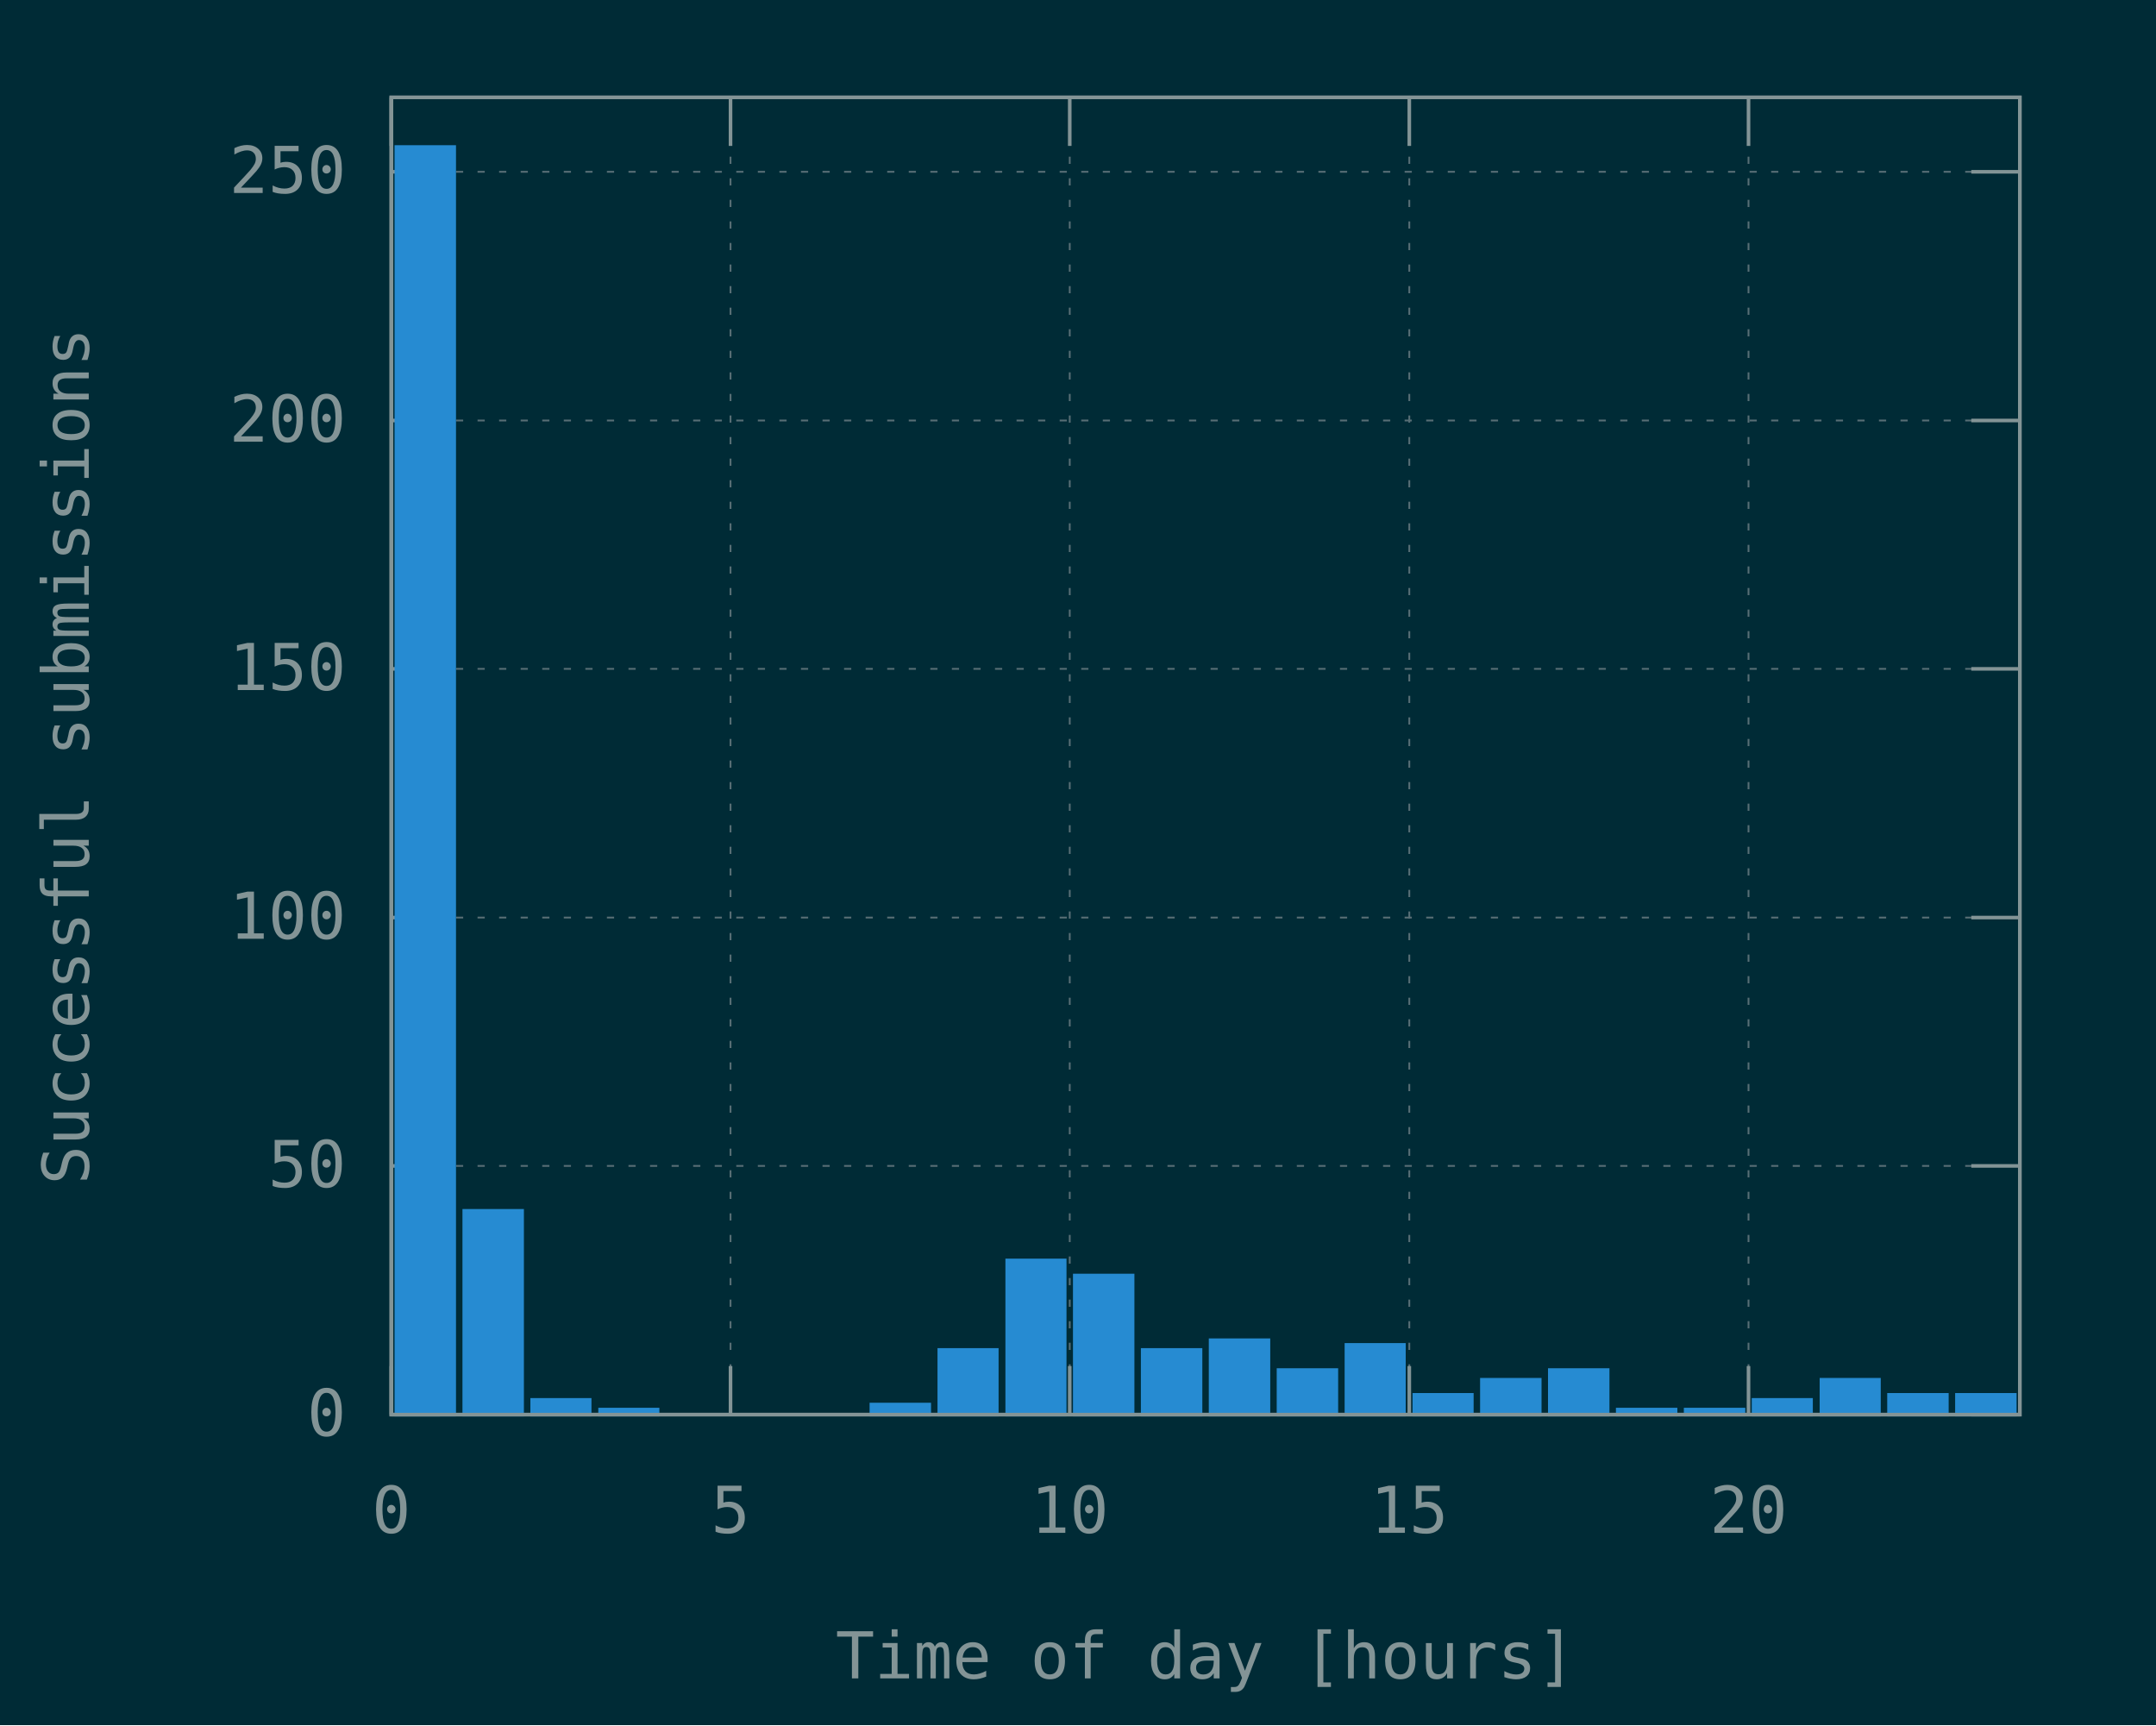
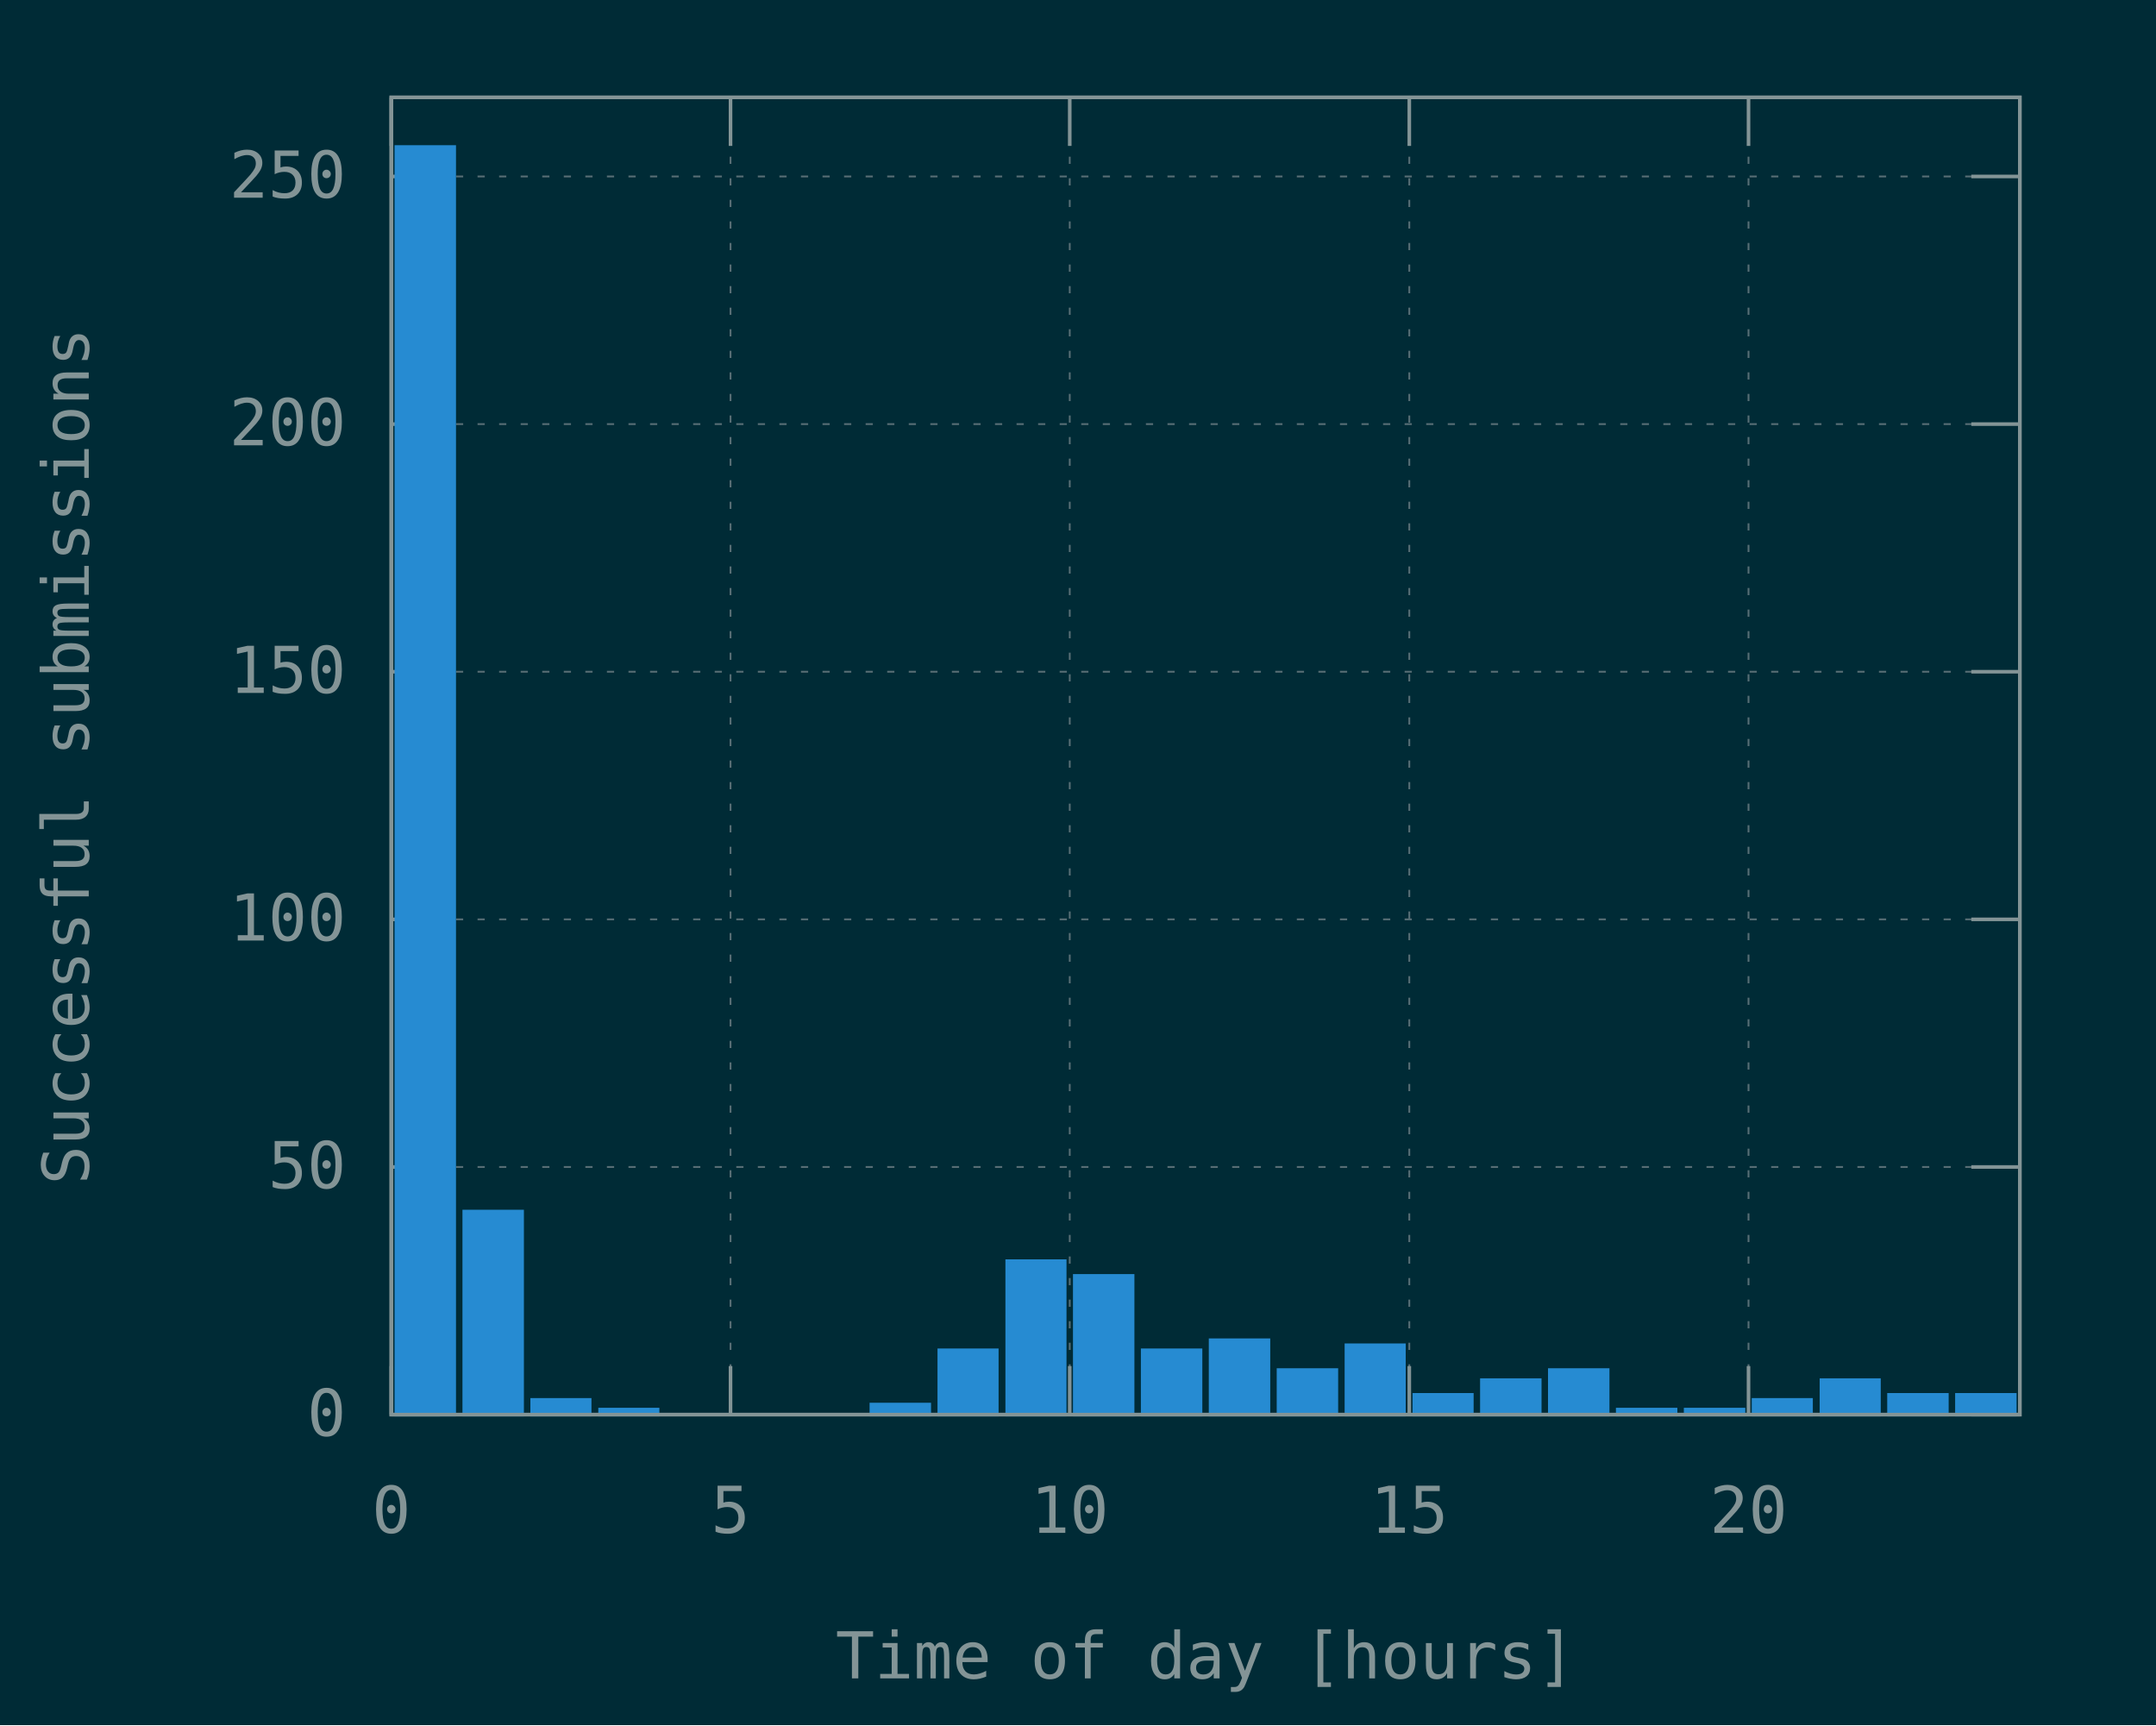
<svg xmlns="http://www.w3.org/2000/svg" xmlns:xlink="http://www.w3.org/1999/xlink" width="600" height="480" viewBox="0 0 600 480">
  <g id="gnuplot_canvas">
    <rect x="0" y="0" width="600" height="480" fill="#002b36" />
    <defs>
      <circle id="gpDot" r="0.5" stroke-width="0.5" />
      <path id="gpPt0" stroke-width="0.148" stroke="currentColor" d="M-1,0 h2 M0,-1 v2" />
      <path id="gpPt1" stroke-width="0.148" stroke="currentColor" d="M-1,-1 L1,1 M1,-1 L-1,1" />
      <path id="gpPt2" stroke-width="0.148" stroke="currentColor" d="M-1,0 L1,0 M0,-1 L0,1 M-1,-1 L1,1 M-1,1 L1,-1" />
      <rect id="gpPt3" stroke-width="0.148" stroke="currentColor" x="-1" y="-1" width="2" height="2" />
      <rect id="gpPt4" stroke-width="0.148" stroke="currentColor" fill="currentColor" x="-1" y="-1" width="2" height="2" />
      <circle id="gpPt5" stroke-width="0.148" stroke="currentColor" cx="0" cy="0" r="1" />
      <use xlink:href="#gpPt5" id="gpPt6" fill="currentColor" stroke="none" />
      <path id="gpPt7" stroke-width="0.148" stroke="currentColor" d="M0,-1.33 L-1.33,0.67 L1.33,0.67 z" />
      <use xlink:href="#gpPt7" id="gpPt8" fill="currentColor" stroke="none" />
      <use xlink:href="#gpPt7" id="gpPt9" stroke="currentColor" transform="rotate(180)" />
      <use xlink:href="#gpPt9" id="gpPt10" fill="currentColor" stroke="none" />
      <use xlink:href="#gpPt3" id="gpPt11" stroke="currentColor" transform="rotate(45)" />
      <use xlink:href="#gpPt11" id="gpPt12" fill="currentColor" stroke="none" />
      <path id="gpPt13" stroke-width="0.148" stroke="currentColor" d="M0,1.330 L1.265,0.411 L0.782,-1.067 L-0.782,-1.076 L-1.265,0.411 z" />
      <use xlink:href="#gpPt13" id="gpPt14" fill="currentColor" stroke="none" />
      <filter id="textbox" filterUnits="objectBoundingBox" x="0" y="0" height="1" width="1">
        <feFlood flood-color="#002B36" flood-opacity="1" result="bgnd" />
        <feComposite in="SourceGraphic" in2="bgnd" operator="atop" />
      </filter>
      <filter id="greybox" filterUnits="objectBoundingBox" x="0" y="0" height="1" width="1">
        <feFlood flood-color="lightgrey" flood-opacity="1" result="grey" />
        <feComposite in="SourceGraphic" in2="grey" operator="atop" />
      </filter>
    </defs>
    <g fill="none" color="#002B36" stroke="currentColor" stroke-width="1.00" stroke-linecap="butt" stroke-linejoin="miter">
</g>
    <g fill="none" color="black" stroke="currentColor" stroke-width="1.00" stroke-linecap="butt" stroke-linejoin="miter">
</g>
    <g fill="none" color="black" stroke="rgb(131, 148, 150)" stroke-width="0.50" stroke-linecap="butt" stroke-linejoin="miter">
</g>
    <g fill="none" color="gray" stroke="currentColor" stroke-width="0.50" stroke-linecap="butt" stroke-linejoin="miter">
      <path stroke="rgb( 88, 110, 117)" stroke-dasharray="2,4" class="gridline" d="M108.9,393.6 L562.1,393.6  " />
    </g>
    <g fill="none" color="gray" stroke="rgb( 88, 110, 117)" stroke-width="1.00" stroke-linecap="butt" stroke-linejoin="miter">
</g>
    <g fill="none" color="black" stroke="currentColor" stroke-width="1.00" stroke-linecap="butt" stroke-linejoin="miter">
      <path stroke="rgb(131, 148, 150)" d="M108.9,393.6 L122.4,393.6 M562.1,393.6 L548.6,393.6  " />
      <g transform="translate(96.3,399.5)" stroke="none" fill="rgb(131,148,150)" font-family="Inconsolata" font-size="18.00" text-anchor="end">
        <text>
          <tspan font-family="Inconsolata"> 0</tspan>
        </text>
      </g>
    </g>
    <g fill="none" color="black" stroke="currentColor" stroke-width="1.00" stroke-linecap="butt" stroke-linejoin="miter">
</g>
    <g fill="none" color="black" stroke="rgb(131, 148, 150)" stroke-width="0.50" stroke-linecap="butt" stroke-linejoin="miter">
</g>
    <g fill="none" color="gray" stroke="currentColor" stroke-width="0.50" stroke-linecap="butt" stroke-linejoin="miter">
-       <path stroke="rgb( 88, 110, 117)" stroke-dasharray="2,4" class="gridline" d="M108.9,324.4 L562.1,324.4  " />
-     </g>
-     <g fill="none" color="gray" stroke="rgb( 88, 110, 117)" stroke-width="1.00" stroke-linecap="butt" stroke-linejoin="miter">
- </g>
-     <g fill="none" color="black" stroke="currentColor" stroke-width="1.00" stroke-linecap="butt" stroke-linejoin="miter">
-       <path stroke="rgb(131, 148, 150)" d="M108.9,324.4 L122.4,324.4 M562.1,324.4 L548.6,324.4  " />
-       <g transform="translate(96.3,330.3)" stroke="none" fill="rgb(131,148,150)" font-family="Inconsolata" font-size="18.00" text-anchor="end">
+       <path stroke="rgb( 88, 110, 117)" stroke-dasharray="2,4" class="gridline" d="M108.9,324.7 L562.1,324.7  " />
+     </g>
+     <g fill="none" color="gray" stroke="rgb( 88, 110, 117)" stroke-width="1.00" stroke-linecap="butt" stroke-linejoin="miter">
+ </g>
+     <g fill="none" color="black" stroke="currentColor" stroke-width="1.00" stroke-linecap="butt" stroke-linejoin="miter">
+       <path stroke="rgb(131, 148, 150)" d="M108.9,324.7 L122.4,324.7 M562.1,324.7 L548.6,324.7  " />
+       <g transform="translate(96.3,330.6)" stroke="none" fill="rgb(131,148,150)" font-family="Inconsolata" font-size="18.00" text-anchor="end">
        <text>
          <tspan font-family="Inconsolata"> 50</tspan>
        </text>
      </g>
    </g>
    <g fill="none" color="black" stroke="currentColor" stroke-width="1.00" stroke-linecap="butt" stroke-linejoin="miter">
</g>
    <g fill="none" color="black" stroke="rgb(131, 148, 150)" stroke-width="0.50" stroke-linecap="butt" stroke-linejoin="miter">
</g>
    <g fill="none" color="gray" stroke="currentColor" stroke-width="0.50" stroke-linecap="butt" stroke-linejoin="miter">
-       <path stroke="rgb( 88, 110, 117)" stroke-dasharray="2,4" class="gridline" d="M108.9,255.3 L562.1,255.3  " />
-     </g>
-     <g fill="none" color="gray" stroke="rgb( 88, 110, 117)" stroke-width="1.00" stroke-linecap="butt" stroke-linejoin="miter">
- </g>
-     <g fill="none" color="black" stroke="currentColor" stroke-width="1.00" stroke-linecap="butt" stroke-linejoin="miter">
-       <path stroke="rgb(131, 148, 150)" d="M108.9,255.3 L122.4,255.3 M562.1,255.3 L548.6,255.3  " />
-       <g transform="translate(96.3,261.2)" stroke="none" fill="rgb(131,148,150)" font-family="Inconsolata" font-size="18.00" text-anchor="end">
+       <path stroke="rgb( 88, 110, 117)" stroke-dasharray="2,4" class="gridline" d="M108.9,255.8 L562.1,255.8  " />
+     </g>
+     <g fill="none" color="gray" stroke="rgb( 88, 110, 117)" stroke-width="1.00" stroke-linecap="butt" stroke-linejoin="miter">
+ </g>
+     <g fill="none" color="black" stroke="currentColor" stroke-width="1.00" stroke-linecap="butt" stroke-linejoin="miter">
+       <path stroke="rgb(131, 148, 150)" d="M108.9,255.8 L122.4,255.8 M562.1,255.8 L548.6,255.8  " />
+       <g transform="translate(96.3,261.7)" stroke="none" fill="rgb(131,148,150)" font-family="Inconsolata" font-size="18.00" text-anchor="end">
        <text>
          <tspan font-family="Inconsolata"> 100</tspan>
        </text>
      </g>
    </g>
    <g fill="none" color="black" stroke="currentColor" stroke-width="1.00" stroke-linecap="butt" stroke-linejoin="miter">
</g>
    <g fill="none" color="black" stroke="rgb(131, 148, 150)" stroke-width="0.50" stroke-linecap="butt" stroke-linejoin="miter">
</g>
    <g fill="none" color="gray" stroke="currentColor" stroke-width="0.50" stroke-linecap="butt" stroke-linejoin="miter">
-       <path stroke="rgb( 88, 110, 117)" stroke-dasharray="2,4" class="gridline" d="M108.9,186.1 L562.1,186.1  " />
-     </g>
-     <g fill="none" color="gray" stroke="rgb( 88, 110, 117)" stroke-width="1.00" stroke-linecap="butt" stroke-linejoin="miter">
- </g>
-     <g fill="none" color="black" stroke="currentColor" stroke-width="1.00" stroke-linecap="butt" stroke-linejoin="miter">
-       <path stroke="rgb(131, 148, 150)" d="M108.9,186.1 L122.4,186.1 M562.1,186.1 L548.6,186.1  " />
-       <g transform="translate(96.3,192.0)" stroke="none" fill="rgb(131,148,150)" font-family="Inconsolata" font-size="18.00" text-anchor="end">
+       <path stroke="rgb( 88, 110, 117)" stroke-dasharray="2,4" class="gridline" d="M108.9,186.9 L562.1,186.9  " />
+     </g>
+     <g fill="none" color="gray" stroke="rgb( 88, 110, 117)" stroke-width="1.00" stroke-linecap="butt" stroke-linejoin="miter">
+ </g>
+     <g fill="none" color="black" stroke="currentColor" stroke-width="1.00" stroke-linecap="butt" stroke-linejoin="miter">
+       <path stroke="rgb(131, 148, 150)" d="M108.9,186.9 L122.4,186.9 M562.1,186.9 L548.6,186.9  " />
+       <g transform="translate(96.3,192.8)" stroke="none" fill="rgb(131,148,150)" font-family="Inconsolata" font-size="18.00" text-anchor="end">
        <text>
          <tspan font-family="Inconsolata"> 150</tspan>
        </text>
      </g>
    </g>
    <g fill="none" color="black" stroke="currentColor" stroke-width="1.00" stroke-linecap="butt" stroke-linejoin="miter">
</g>
    <g fill="none" color="black" stroke="rgb(131, 148, 150)" stroke-width="0.50" stroke-linecap="butt" stroke-linejoin="miter">
</g>
    <g fill="none" color="gray" stroke="currentColor" stroke-width="0.50" stroke-linecap="butt" stroke-linejoin="miter">
-       <path stroke="rgb( 88, 110, 117)" stroke-dasharray="2,4" class="gridline" d="M108.9,117.0 L562.1,117.0  " />
-     </g>
-     <g fill="none" color="gray" stroke="rgb( 88, 110, 117)" stroke-width="1.00" stroke-linecap="butt" stroke-linejoin="miter">
- </g>
-     <g fill="none" color="black" stroke="currentColor" stroke-width="1.00" stroke-linecap="butt" stroke-linejoin="miter">
-       <path stroke="rgb(131, 148, 150)" d="M108.9,117.0 L122.4,117.0 M562.1,117.0 L548.6,117.0  " />
-       <g transform="translate(96.3,122.9)" stroke="none" fill="rgb(131,148,150)" font-family="Inconsolata" font-size="18.00" text-anchor="end">
+       <path stroke="rgb( 88, 110, 117)" stroke-dasharray="2,4" class="gridline" d="M108.9,118.0 L562.1,118.0  " />
+     </g>
+     <g fill="none" color="gray" stroke="rgb( 88, 110, 117)" stroke-width="1.00" stroke-linecap="butt" stroke-linejoin="miter">
+ </g>
+     <g fill="none" color="black" stroke="currentColor" stroke-width="1.00" stroke-linecap="butt" stroke-linejoin="miter">
+       <path stroke="rgb(131, 148, 150)" d="M108.9,118.0 L122.4,118.0 M562.1,118.0 L548.6,118.0  " />
+       <g transform="translate(96.3,123.9)" stroke="none" fill="rgb(131,148,150)" font-family="Inconsolata" font-size="18.00" text-anchor="end">
        <text>
          <tspan font-family="Inconsolata"> 200</tspan>
        </text>
      </g>
    </g>
    <g fill="none" color="black" stroke="currentColor" stroke-width="1.00" stroke-linecap="butt" stroke-linejoin="miter">
</g>
    <g fill="none" color="black" stroke="rgb(131, 148, 150)" stroke-width="0.50" stroke-linecap="butt" stroke-linejoin="miter">
</g>
    <g fill="none" color="gray" stroke="currentColor" stroke-width="0.50" stroke-linecap="butt" stroke-linejoin="miter">
-       <path stroke="rgb( 88, 110, 117)" stroke-dasharray="2,4" class="gridline" d="M108.9,47.8 L562.1,47.8  " />
-     </g>
-     <g fill="none" color="gray" stroke="rgb( 88, 110, 117)" stroke-width="1.00" stroke-linecap="butt" stroke-linejoin="miter">
- </g>
-     <g fill="none" color="black" stroke="currentColor" stroke-width="1.00" stroke-linecap="butt" stroke-linejoin="miter">
-       <path stroke="rgb(131, 148, 150)" d="M108.9,47.8 L122.4,47.8 M562.1,47.8 L548.6,47.8  " />
-       <g transform="translate(96.3,53.7)" stroke="none" fill="rgb(131,148,150)" font-family="Inconsolata" font-size="18.00" text-anchor="end">
+       <path stroke="rgb( 88, 110, 117)" stroke-dasharray="2,4" class="gridline" d="M108.9,49.1 L562.1,49.1  " />
+     </g>
+     <g fill="none" color="gray" stroke="rgb( 88, 110, 117)" stroke-width="1.00" stroke-linecap="butt" stroke-linejoin="miter">
+ </g>
+     <g fill="none" color="black" stroke="currentColor" stroke-width="1.00" stroke-linecap="butt" stroke-linejoin="miter">
+       <path stroke="rgb(131, 148, 150)" d="M108.9,49.1 L122.4,49.1 M562.1,49.1 L548.6,49.1  " />
+       <g transform="translate(96.3,55.0)" stroke="none" fill="rgb(131,148,150)" font-family="Inconsolata" font-size="18.00" text-anchor="end">
        <text>
          <tspan font-family="Inconsolata"> 250</tspan>
        </text>
      </g>
    </g>
    <g fill="none" color="black" stroke="currentColor" stroke-width="1.00" stroke-linecap="butt" stroke-linejoin="miter">
</g>
    <g fill="none" color="black" stroke="rgb(131, 148, 150)" stroke-width="0.50" stroke-linecap="butt" stroke-linejoin="miter">
</g>
    <g fill="none" color="gray" stroke="currentColor" stroke-width="0.50" stroke-linecap="butt" stroke-linejoin="miter">
      <path stroke="rgb( 88, 110, 117)" stroke-dasharray="2,4" class="gridline" d="M108.9,393.6 L108.9,27.1  " />
    </g>
    <g fill="none" color="gray" stroke="rgb( 88, 110, 117)" stroke-width="1.00" stroke-linecap="butt" stroke-linejoin="miter">
</g>
    <g fill="none" color="black" stroke="currentColor" stroke-width="1.00" stroke-linecap="butt" stroke-linejoin="miter">
      <path stroke="rgb(131, 148, 150)" d="M108.9,393.6 L108.9,380.1 M108.9,27.1 L108.9,40.6  " />
      <g transform="translate(108.9,426.5)" stroke="none" fill="rgb(131,148,150)" font-family="Inconsolata" font-size="18.00" text-anchor="middle">
        <text>
          <tspan font-family="Inconsolata"> 0</tspan>
        </text>
      </g>
    </g>
    <g fill="none" color="black" stroke="currentColor" stroke-width="1.00" stroke-linecap="butt" stroke-linejoin="miter">
</g>
    <g fill="none" color="black" stroke="rgb(131, 148, 150)" stroke-width="0.50" stroke-linecap="butt" stroke-linejoin="miter">
</g>
    <g fill="none" color="gray" stroke="currentColor" stroke-width="0.50" stroke-linecap="butt" stroke-linejoin="miter">
      <path stroke="rgb( 88, 110, 117)" stroke-dasharray="2,4" class="gridline" d="M203.3,393.6 L203.3,27.1  " />
    </g>
    <g fill="none" color="gray" stroke="rgb( 88, 110, 117)" stroke-width="1.00" stroke-linecap="butt" stroke-linejoin="miter">
</g>
    <g fill="none" color="black" stroke="currentColor" stroke-width="1.00" stroke-linecap="butt" stroke-linejoin="miter">
      <path stroke="rgb(131, 148, 150)" d="M203.3,393.6 L203.3,380.1 M203.3,27.1 L203.3,40.6  " />
      <g transform="translate(203.3,426.5)" stroke="none" fill="rgb(131,148,150)" font-family="Inconsolata" font-size="18.00" text-anchor="middle">
        <text>
          <tspan font-family="Inconsolata"> 5</tspan>
        </text>
      </g>
    </g>
    <g fill="none" color="black" stroke="currentColor" stroke-width="1.00" stroke-linecap="butt" stroke-linejoin="miter">
</g>
    <g fill="none" color="black" stroke="rgb(131, 148, 150)" stroke-width="0.50" stroke-linecap="butt" stroke-linejoin="miter">
</g>
    <g fill="none" color="gray" stroke="currentColor" stroke-width="0.50" stroke-linecap="butt" stroke-linejoin="miter">
      <path stroke="rgb( 88, 110, 117)" stroke-dasharray="2,4" class="gridline" d="M297.7,393.6 L297.7,27.1  " />
    </g>
    <g fill="none" color="gray" stroke="rgb( 88, 110, 117)" stroke-width="1.00" stroke-linecap="butt" stroke-linejoin="miter">
</g>
    <g fill="none" color="black" stroke="currentColor" stroke-width="1.00" stroke-linecap="butt" stroke-linejoin="miter">
      <path stroke="rgb(131, 148, 150)" d="M297.7,393.6 L297.7,380.1 M297.7,27.1 L297.7,40.6  " />
      <g transform="translate(297.7,426.5)" stroke="none" fill="rgb(131,148,150)" font-family="Inconsolata" font-size="18.00" text-anchor="middle">
        <text>
          <tspan font-family="Inconsolata"> 10</tspan>
        </text>
      </g>
    </g>
    <g fill="none" color="black" stroke="currentColor" stroke-width="1.00" stroke-linecap="butt" stroke-linejoin="miter">
</g>
    <g fill="none" color="black" stroke="rgb(131, 148, 150)" stroke-width="0.50" stroke-linecap="butt" stroke-linejoin="miter">
</g>
    <g fill="none" color="gray" stroke="currentColor" stroke-width="0.50" stroke-linecap="butt" stroke-linejoin="miter">
      <path stroke="rgb( 88, 110, 117)" stroke-dasharray="2,4" class="gridline" d="M392.2,393.6 L392.2,27.1  " />
    </g>
    <g fill="none" color="gray" stroke="rgb( 88, 110, 117)" stroke-width="1.00" stroke-linecap="butt" stroke-linejoin="miter">
</g>
    <g fill="none" color="black" stroke="currentColor" stroke-width="1.00" stroke-linecap="butt" stroke-linejoin="miter">
      <path stroke="rgb(131, 148, 150)" d="M392.2,393.6 L392.2,380.1 M392.2,27.1 L392.2,40.6  " />
      <g transform="translate(392.2,426.5)" stroke="none" fill="rgb(131,148,150)" font-family="Inconsolata" font-size="18.00" text-anchor="middle">
        <text>
          <tspan font-family="Inconsolata"> 15</tspan>
        </text>
      </g>
    </g>
    <g fill="none" color="black" stroke="currentColor" stroke-width="1.00" stroke-linecap="butt" stroke-linejoin="miter">
</g>
    <g fill="none" color="black" stroke="rgb(131, 148, 150)" stroke-width="0.50" stroke-linecap="butt" stroke-linejoin="miter">
</g>
    <g fill="none" color="gray" stroke="currentColor" stroke-width="0.50" stroke-linecap="butt" stroke-linejoin="miter">
      <path stroke="rgb( 88, 110, 117)" stroke-dasharray="2,4" class="gridline" d="M486.6,393.6 L486.6,40.6 L486.6,27.1  " />
    </g>
    <g fill="none" color="gray" stroke="rgb( 88, 110, 117)" stroke-width="1.00" stroke-linecap="butt" stroke-linejoin="miter">
</g>
    <g fill="none" color="black" stroke="currentColor" stroke-width="1.00" stroke-linecap="butt" stroke-linejoin="miter">
      <path stroke="rgb(131, 148, 150)" d="M486.6,393.6 L486.6,380.1 M486.6,27.1 L486.6,40.6  " />
      <g transform="translate(486.6,426.5)" stroke="none" fill="rgb(131,148,150)" font-family="Inconsolata" font-size="18.00" text-anchor="middle">
        <text>
          <tspan font-family="Inconsolata"> 20</tspan>
        </text>
      </g>
    </g>
    <g fill="none" color="black" stroke="currentColor" stroke-width="1.00" stroke-linecap="butt" stroke-linejoin="miter">
</g>
    <g fill="none" color="black" stroke="currentColor" stroke-width="1.00" stroke-linecap="butt" stroke-linejoin="miter">
      <path stroke="rgb(131, 148, 150)" d="M108.9,27.1 L108.9,393.6 L562.1,393.6 L562.1,27.1 L108.9,27.1 Z  " />
    </g>
    <g fill="none" color="black" stroke="currentColor" stroke-width="1.00" stroke-linecap="butt" stroke-linejoin="miter">
      <g transform="translate(24.7,210.4) rotate(270)" stroke="none" fill="rgb(131,148,150)" font-family="Inconsolata" font-size="18.00" text-anchor="middle">
        <text>
          <tspan font-family="Inconsolata">Successful submissions</tspan>
        </text>
      </g>
    </g>
    <g fill="none" color="black" stroke="currentColor" stroke-width="1.00" stroke-linecap="butt" stroke-linejoin="miter">
      <g transform="translate(335.5,467.0)" stroke="none" fill="rgb(131,148,150)" font-family="Inconsolata" font-size="18.00" text-anchor="middle">
        <text>
          <tspan font-family="Inconsolata">Time of day [hours]</tspan>
        </text>
      </g>
    </g>
    <g fill="none" color="black" stroke="currentColor" stroke-width="1.00" stroke-linecap="butt" stroke-linejoin="miter">
</g>
    <g id="gnuplot_plot_1">
      <g fill="none" color="black" stroke="currentColor" stroke-width="1.00" stroke-linecap="butt" stroke-linejoin="miter">
        <g stroke="none" shape-rendering="crispEdges">
          <polygon fill="rgb( 38, 139, 210)" points="110.3,393.6 126.5,393.6 126.5,40.8 110.3,40.8 " />
        </g>
        <path stroke="rgb( 38, 139, 210)" d="M110.3,393.6 L110.3,40.9 L126.4,40.9 L126.4,393.6 L110.3,393.6 Z  " />
        <g stroke="none" shape-rendering="crispEdges">
-           <polygon fill="rgb( 38, 139, 210)" points="129.2,393.6 145.4,393.6 145.4,336.8 129.2,336.8 " />
-         </g>
-         <path stroke="rgb( 38, 139, 210)" d="M129.2,393.6 L129.2,336.9 L145.3,336.9 L145.3,393.6 L129.2,393.6 Z  " />
+           <polygon fill="rgb( 38, 139, 210)" points="129.2,393.6 145.4,393.6 145.4,337.0 129.2,337.0 " />
+         </g>
+         <path stroke="rgb( 38, 139, 210)" d="M129.2,393.6 L129.2,337.1 L145.3,337.1 L145.3,393.6 L129.2,393.6 Z  " />
        <g stroke="none" shape-rendering="crispEdges">
          <polygon fill="rgb( 38, 139, 210)" points="148.1,393.6 164.2,393.6 164.2,389.4 148.1,389.4 " />
        </g>
        <path stroke="rgb( 38, 139, 210)" d="M148.1,393.6 L148.1,389.5 L164.1,389.5 L164.1,393.6 L148.1,393.6 Z  " />
        <g stroke="none" shape-rendering="crispEdges">
          <polygon fill="rgb( 38, 139, 210)" points="167.0,393.6 183.1,393.6 183.1,392.1 167.0,392.1 " />
        </g>
        <path stroke="rgb( 38, 139, 210)" d="M167.0,393.6 L167.0,392.2 L183.0,392.2 L183.0,393.6 L167.0,393.6 Z  " />
        <g stroke="none" shape-rendering="crispEdges">
          <polygon fill="rgb( 38, 139, 210)" points="242.5,393.6 258.7,393.6 258.7,390.7 242.5,390.7 " />
        </g>
        <path stroke="rgb( 38, 139, 210)" d="M242.5,393.6 L242.5,390.8 L258.6,390.8 L258.6,393.6 L242.5,393.6 Z  " />
        <g stroke="none" shape-rendering="crispEdges">
-           <polygon fill="rgb( 38, 139, 210)" points="261.4,393.6 277.5,393.6 277.5,375.5 261.4,375.5 " />
-         </g>
-         <path stroke="rgb( 38, 139, 210)" d="M261.4,393.6 L261.4,375.6 L277.4,375.6 L277.4,393.6 L261.4,393.6 Z  " />
-         <g stroke="none" shape-rendering="crispEdges">
-           <polygon fill="rgb( 38, 139, 210)" points="280.3,393.6 296.4,393.6 296.4,350.6 280.3,350.6 " />
-         </g>
-         <path stroke="rgb( 38, 139, 210)" d="M280.3,393.6 L280.3,350.7 L296.3,350.7 L296.3,393.6 L280.3,393.6 Z  " />
-         <g stroke="none" shape-rendering="crispEdges">
-           <polygon fill="rgb( 38, 139, 210)" points="299.1,393.6 315.3,393.6 315.3,354.8 299.1,354.8 " />
-         </g>
-         <path stroke="rgb( 38, 139, 210)" d="M299.1,393.6 L299.1,354.9 L315.2,354.9 L315.2,393.6 L299.1,393.6 Z  " />
-         <g stroke="none" shape-rendering="crispEdges">
-           <polygon fill="rgb( 38, 139, 210)" points="318.0,393.6 334.2,393.6 334.2,375.5 318.0,375.5 " />
-         </g>
-         <path stroke="rgb( 38, 139, 210)" d="M318.0,393.6 L318.0,375.6 L334.1,375.6 L334.1,393.6 L318.0,393.6 Z  " />
+           <polygon fill="rgb( 38, 139, 210)" points="261.4,393.6 277.5,393.6 277.5,375.6 261.4,375.6 " />
+         </g>
+         <path stroke="rgb( 38, 139, 210)" d="M261.4,393.6 L261.4,375.7 L277.4,375.7 L277.4,393.6 L261.4,393.6 Z  " />
+         <g stroke="none" shape-rendering="crispEdges">
+           <polygon fill="rgb( 38, 139, 210)" points="280.3,393.6 296.4,393.6 296.4,350.8 280.3,350.8 " />
+         </g>
+         <path stroke="rgb( 38, 139, 210)" d="M280.3,393.6 L280.3,350.9 L296.3,350.9 L296.3,393.6 L280.3,393.6 Z  " />
+         <g stroke="none" shape-rendering="crispEdges">
+           <polygon fill="rgb( 38, 139, 210)" points="299.1,393.6 315.3,393.6 315.3,354.9 299.1,354.9 " />
+         </g>
+         <path stroke="rgb( 38, 139, 210)" d="M299.1,393.6 L299.1,355.0 L315.2,355.0 L315.2,393.6 L299.1,393.6 Z  " />
+         <g stroke="none" shape-rendering="crispEdges">
+           <polygon fill="rgb( 38, 139, 210)" points="318.0,393.6 334.2,393.6 334.2,375.6 318.0,375.6 " />
+         </g>
+         <path stroke="rgb( 38, 139, 210)" d="M318.0,393.6 L318.0,375.7 L334.1,375.7 L334.1,393.6 L318.0,393.6 Z  " />
        <g stroke="none" shape-rendering="crispEdges">
          <polygon fill="rgb( 38, 139, 210)" points="336.9,393.6 353.1,393.6 353.1,372.8 336.9,372.8 " />
        </g>
        <path stroke="rgb( 38, 139, 210)" d="M336.9,393.6 L336.9,372.9 L353.0,372.9 L353.0,393.6 L336.9,393.6 Z  " />
        <g stroke="none" shape-rendering="crispEdges">
          <polygon fill="rgb( 38, 139, 210)" points="355.8,393.6 372.0,393.6 372.0,381.1 355.8,381.1 " />
        </g>
        <path stroke="rgb( 38, 139, 210)" d="M355.8,393.6 L355.8,381.2 L371.9,381.2 L371.9,393.6 L355.8,393.6 Z  " />
        <g stroke="none" shape-rendering="crispEdges">
-           <polygon fill="rgb( 38, 139, 210)" points="374.7,393.6 390.8,393.6 390.8,374.1 374.7,374.1 " />
-         </g>
-         <path stroke="rgb( 38, 139, 210)" d="M374.7,393.6 L374.7,374.2 L390.7,374.2 L390.7,393.6 L374.7,393.6 Z  " />
+           <polygon fill="rgb( 38, 139, 210)" points="374.7,393.6 390.8,393.6 390.8,374.2 374.7,374.2 " />
+         </g>
+         <path stroke="rgb( 38, 139, 210)" d="M374.7,393.6 L374.7,374.3 L390.7,374.3 L390.7,393.6 L374.7,393.6 Z  " />
        <g stroke="none" shape-rendering="crispEdges">
          <polygon fill="rgb( 38, 139, 210)" points="393.6,393.6 409.7,393.6 409.7,388.0 393.6,388.0 " />
        </g>
        <path stroke="rgb( 38, 139, 210)" d="M393.6,393.6 L393.6,388.1 L409.6,388.1 L409.6,393.6 L393.6,393.6 Z  " />
        <g stroke="none" shape-rendering="crispEdges">
-           <polygon fill="rgb( 38, 139, 210)" points="412.4,393.6 428.6,393.6 428.6,383.8 412.4,383.8 " />
-         </g>
-         <path stroke="rgb( 38, 139, 210)" d="M412.4,393.6 L412.4,383.9 L428.5,383.9 L428.5,393.6 L412.4,393.6 Z  " />
+           <polygon fill="rgb( 38, 139, 210)" points="412.4,393.6 428.6,393.6 428.6,383.9 412.4,383.9 " />
+         </g>
+         <path stroke="rgb( 38, 139, 210)" d="M412.4,393.6 L412.4,384.0 L428.5,384.0 L428.5,393.6 L412.4,393.6 Z  " />
        <g stroke="none" shape-rendering="crispEdges">
          <polygon fill="rgb( 38, 139, 210)" points="431.3,393.6 447.5,393.6 447.5,381.1 431.3,381.1 " />
        </g>
        <path stroke="rgb( 38, 139, 210)" d="M431.3,393.6 L431.3,381.2 L447.4,381.2 L447.4,393.6 L431.3,393.6 Z  " />
        <g stroke="none" shape-rendering="crispEdges">
          <polygon fill="rgb( 38, 139, 210)" points="450.2,393.6 466.4,393.6 466.4,392.1 450.2,392.1 " />
        </g>
        <path stroke="rgb( 38, 139, 210)" d="M450.2,393.6 L450.2,392.2 L466.3,392.2 L466.3,393.6 L450.2,393.6 Z  " />
        <g stroke="none" shape-rendering="crispEdges">
          <polygon fill="rgb( 38, 139, 210)" points="469.1,393.6 485.3,393.6 485.3,392.1 469.1,392.1 " />
        </g>
        <path stroke="rgb( 38, 139, 210)" d="M469.1,393.6 L469.1,392.2 L485.2,392.2 L485.2,393.6 L469.1,393.6 Z  " />
        <g stroke="none" shape-rendering="crispEdges">
          <polygon fill="rgb( 38, 139, 210)" points="488.0,393.6 504.1,393.6 504.1,389.4 488.0,389.4 " />
        </g>
        <path stroke="rgb( 38, 139, 210)" d="M488.0,393.6 L488.0,389.5 L504.0,389.5 L504.0,393.6 L488.0,393.6 Z  " />
        <g stroke="none" shape-rendering="crispEdges">
-           <polygon fill="rgb( 38, 139, 210)" points="506.9,393.6 523.0,393.6 523.0,383.8 506.9,383.8 " />
-         </g>
-         <path stroke="rgb( 38, 139, 210)" d="M506.9,393.6 L506.9,383.9 L522.9,383.9 L522.9,393.6 L506.9,393.6 Z  " />
+           <polygon fill="rgb( 38, 139, 210)" points="506.9,393.6 523.0,393.6 523.0,383.9 506.9,383.9 " />
+         </g>
+         <path stroke="rgb( 38, 139, 210)" d="M506.9,393.6 L506.9,384.0 L522.9,384.0 L522.9,393.6 L506.9,393.6 Z  " />
        <g stroke="none" shape-rendering="crispEdges">
          <polygon fill="rgb( 38, 139, 210)" points="525.7,393.6 541.9,393.6 541.9,388.0 525.7,388.0 " />
        </g>
        <path stroke="rgb( 38, 139, 210)" d="M525.7,393.6 L525.7,388.1 L541.8,388.1 L541.8,393.6 L525.7,393.6 Z  " />
        <g stroke="none" shape-rendering="crispEdges">
          <polygon fill="rgb( 38, 139, 210)" points="544.6,393.6 560.8,393.6 560.8,388.0 544.6,388.0 " />
        </g>
        <path stroke="rgb( 38, 139, 210)" d="M544.6,393.6 L544.6,388.1 L560.7,388.1 L560.7,393.6 L544.6,393.6 Z  " />
      </g>
    </g>
    <g fill="none" color="#002B36" stroke="rgb( 38, 139, 210)" stroke-width="2.00" stroke-linecap="butt" stroke-linejoin="miter">
</g>
    <g fill="none" color="black" stroke="currentColor" stroke-width="2.00" stroke-linecap="butt" stroke-linejoin="miter">
</g>
    <g fill="none" color="black" stroke="black" stroke-width="1.00" stroke-linecap="butt" stroke-linejoin="miter">
</g>
    <g fill="none" color="black" stroke="currentColor" stroke-width="1.00" stroke-linecap="butt" stroke-linejoin="miter">
      <path stroke="rgb(131, 148, 150)" d="M108.9,27.1 L108.9,393.6 L562.1,393.6 L562.1,27.1 L108.9,27.1 Z  " />
    </g>
    <g fill="none" color="black" stroke="currentColor" stroke-width="1.00" stroke-linecap="butt" stroke-linejoin="miter">
</g>
  </g>
</svg>
